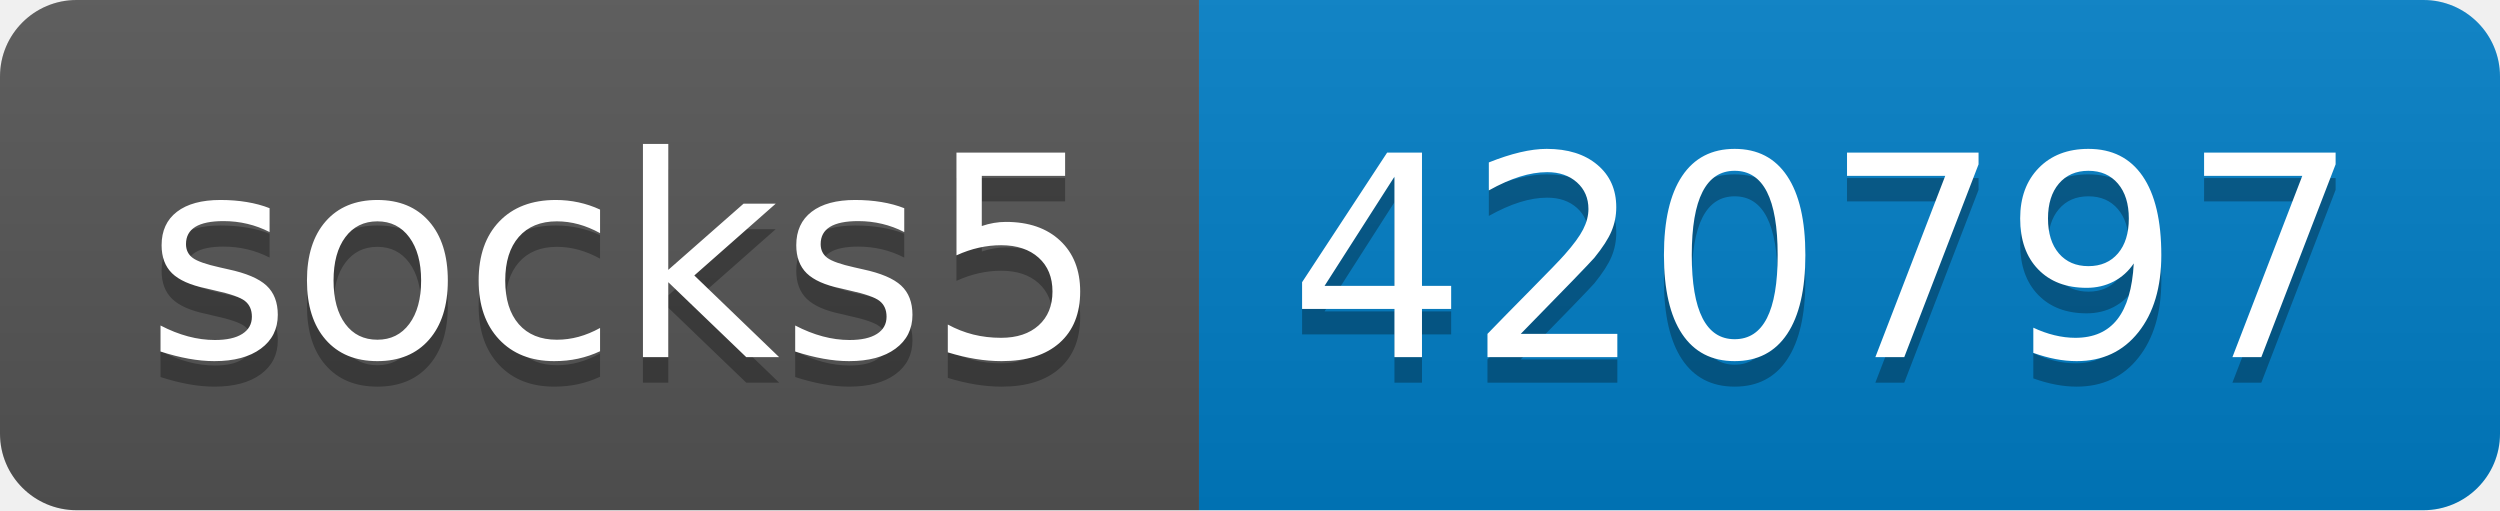
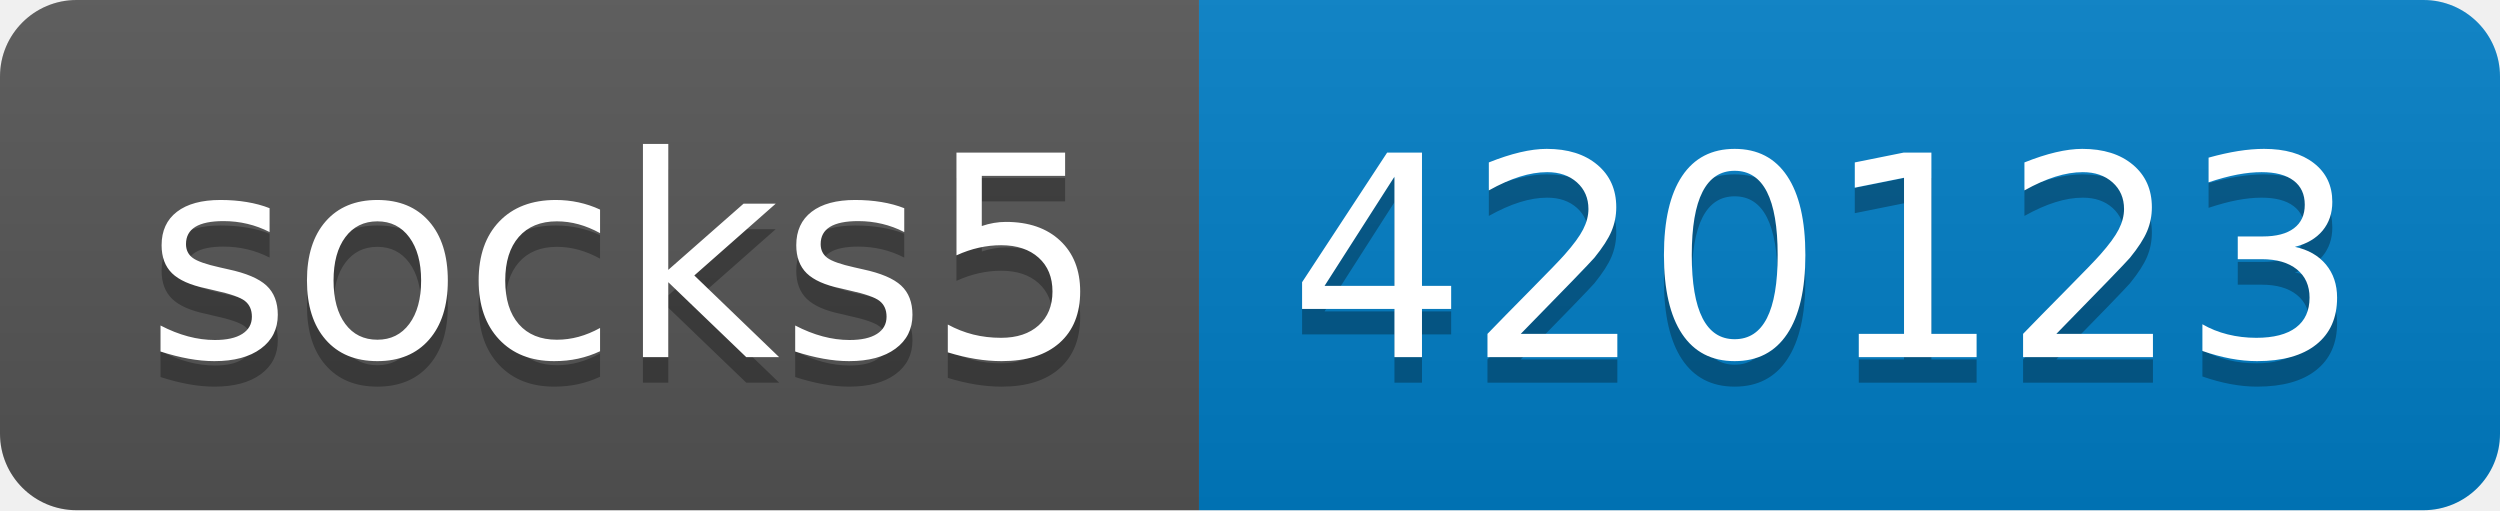
- <svg xmlns="http://www.w3.org/2000/svg" width="98" height="20" role="img" aria-label="socks5: 420797">
+ <svg xmlns="http://www.w3.org/2000/svg" width="98" height="20" role="img" aria-label="socks5: 420123">
  <linearGradient id="s" x2="0" y2="100%">
    <stop offset="0" stop-color="#bbb" stop-opacity=".1" />
    <stop offset="1" stop-opacity=".1" />
  </linearGradient>
  <clipPath id="r">
    <rect width="98" height="20" rx="3" fill="#fff" />
  </clipPath>
  <g clip-path="url(#r)">
    <rect width="47" height="20" fill="#555" />
    <rect x="47" width="51" height="20" fill="#007ec6" />
    <rect width="98" height="20" fill="url(#s)" />
  </g>
  <g fill="#fff" text-anchor="middle" font-family="Verdana,Geneva,DejaVu Sans,sans-serif" text-rendering="geometricPrecision" font-size="110">
    <text aria-hidden="true" x="245" y="150" fill="#010101" fill-opacity=".3" transform="scale(.1)" textLength="370">socks5</text>
    <text x="245" y="140" transform="scale(.1)" fill="#fff" textLength="370">socks5</text>
-     <text aria-hidden="true" x="715" y="150" fill="#010101" fill-opacity=".3" transform="scale(.1)" textLength="410">420797</text>
-     <text x="715" y="140" transform="scale(.1)" fill="#fff" textLength="410">420797</text>
+     <text aria-hidden="true" x="715" y="150" fill="#010101" fill-opacity=".3" transform="scale(.1)" textLength="410">420123</text>
+     <text x="715" y="140" transform="scale(.1)" fill="#fff" textLength="410">420123</text>
  </g>
</svg>
